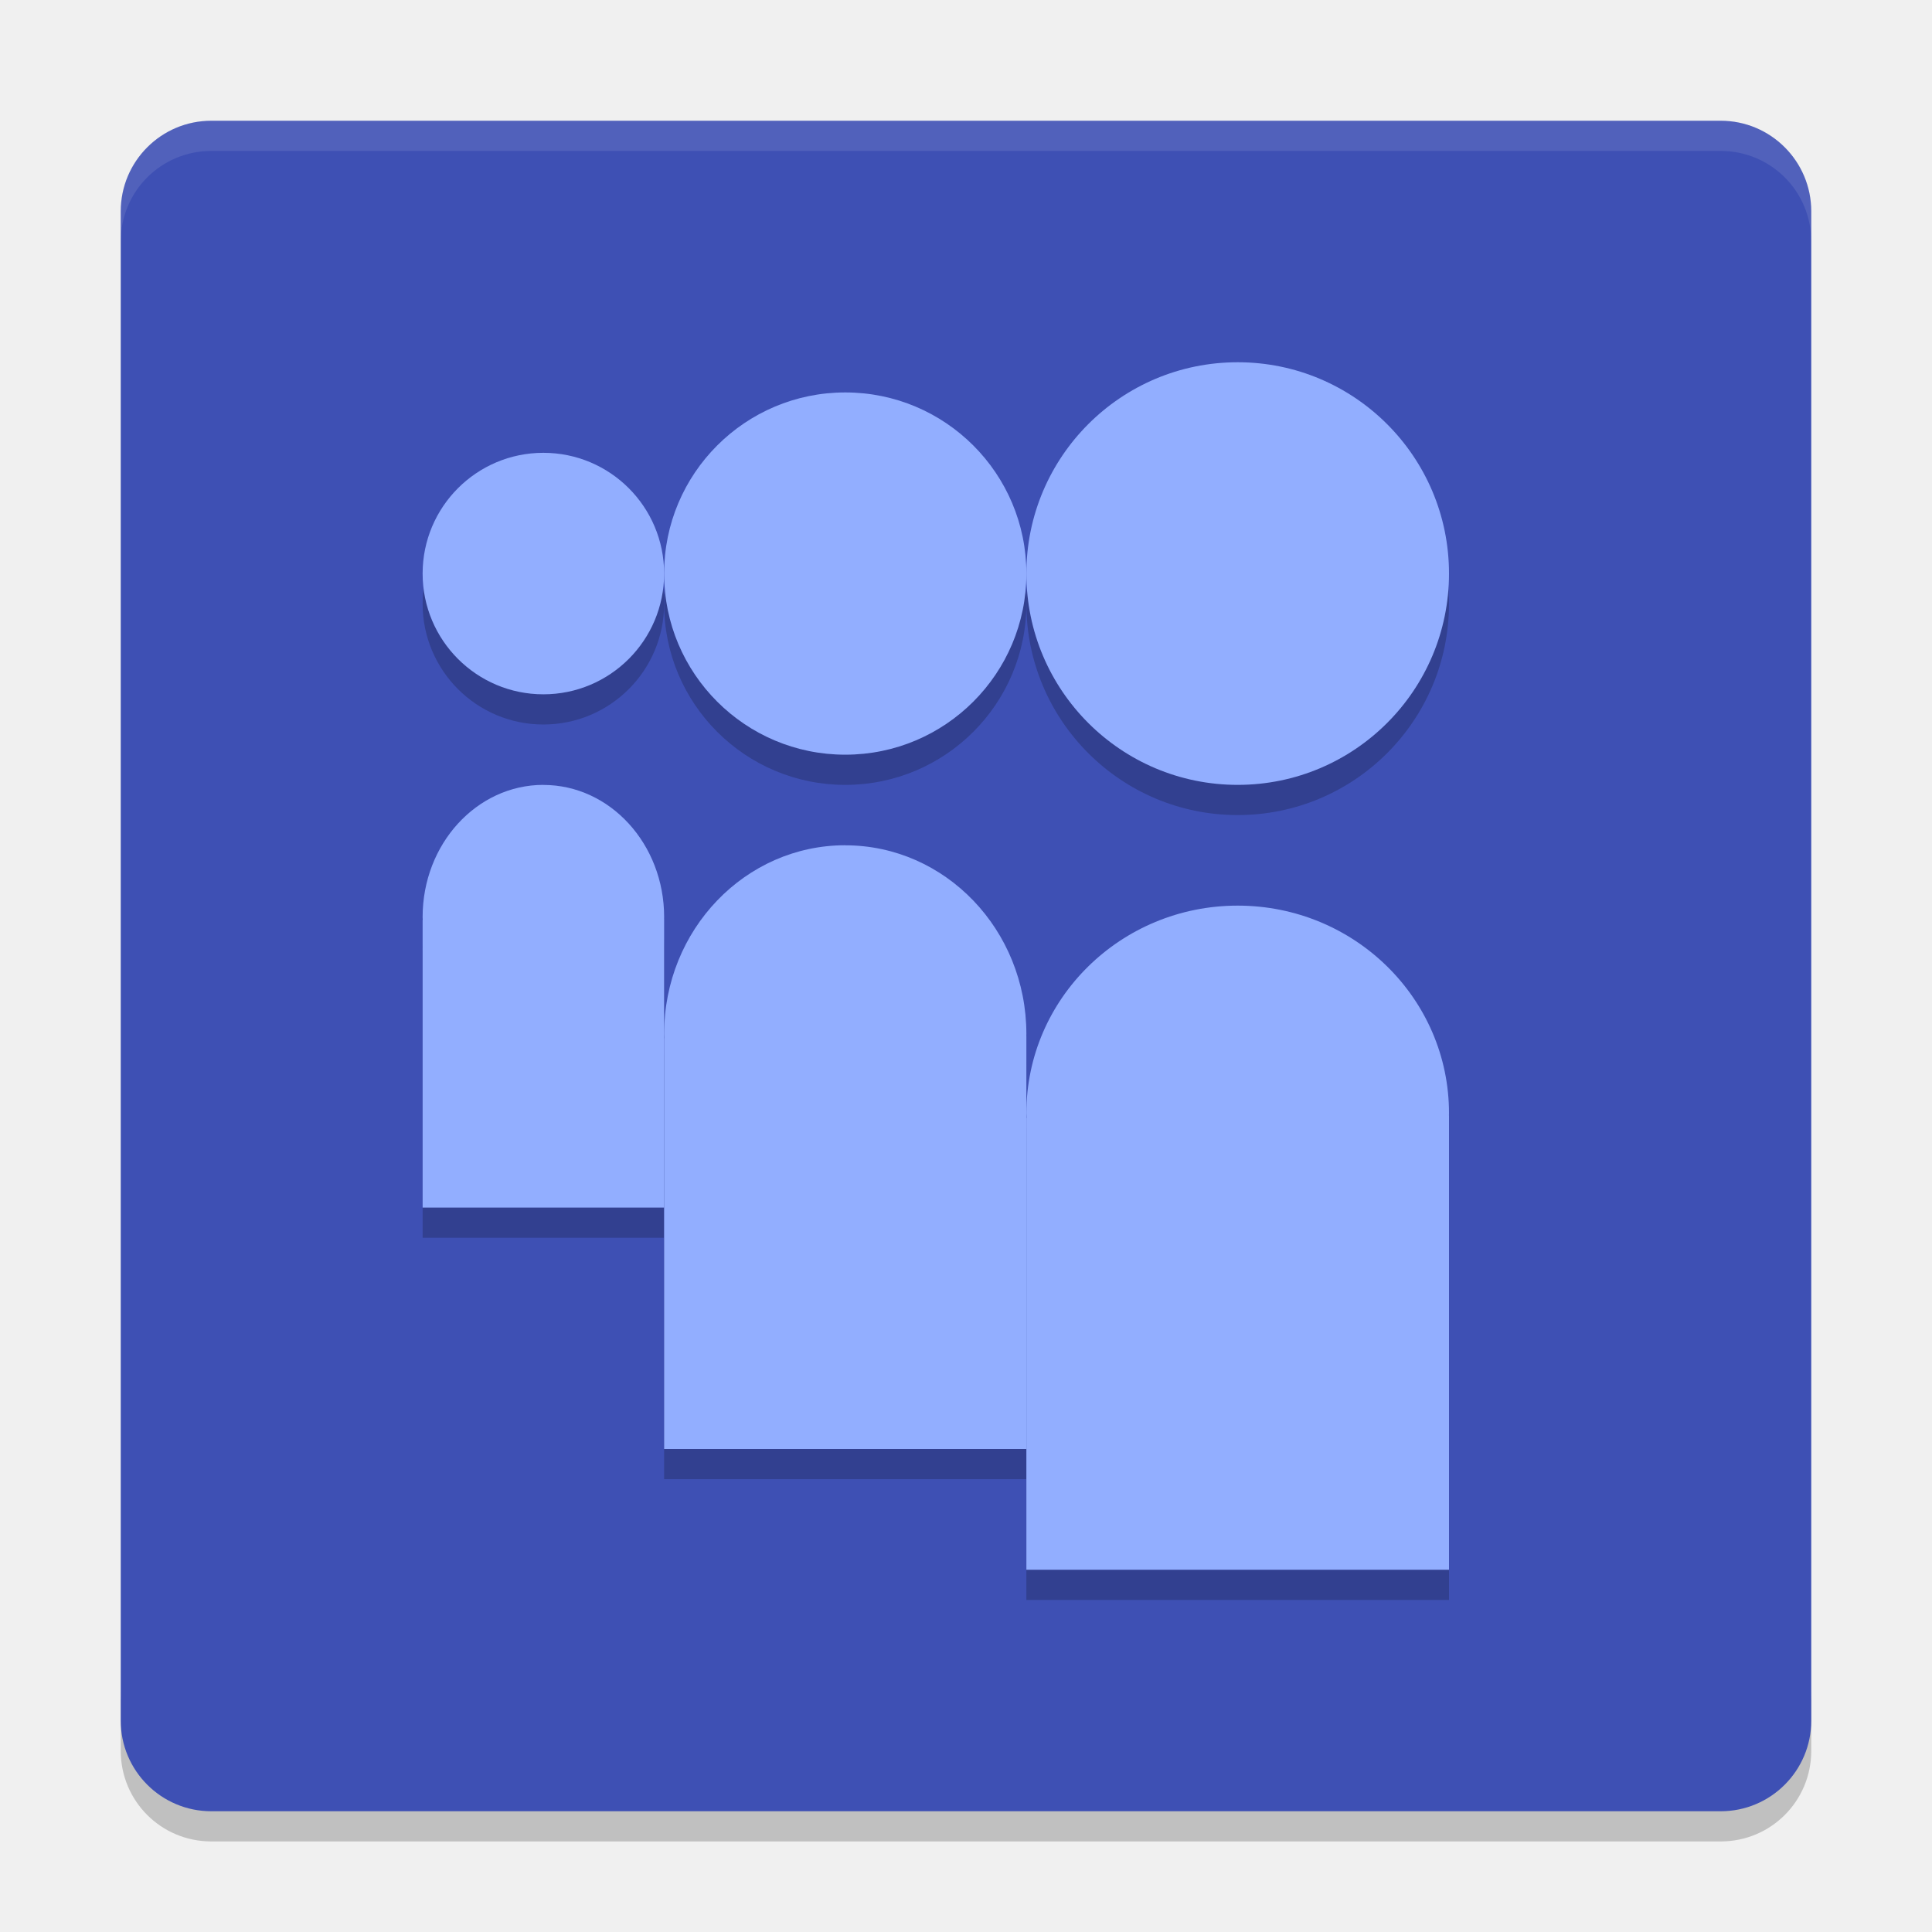
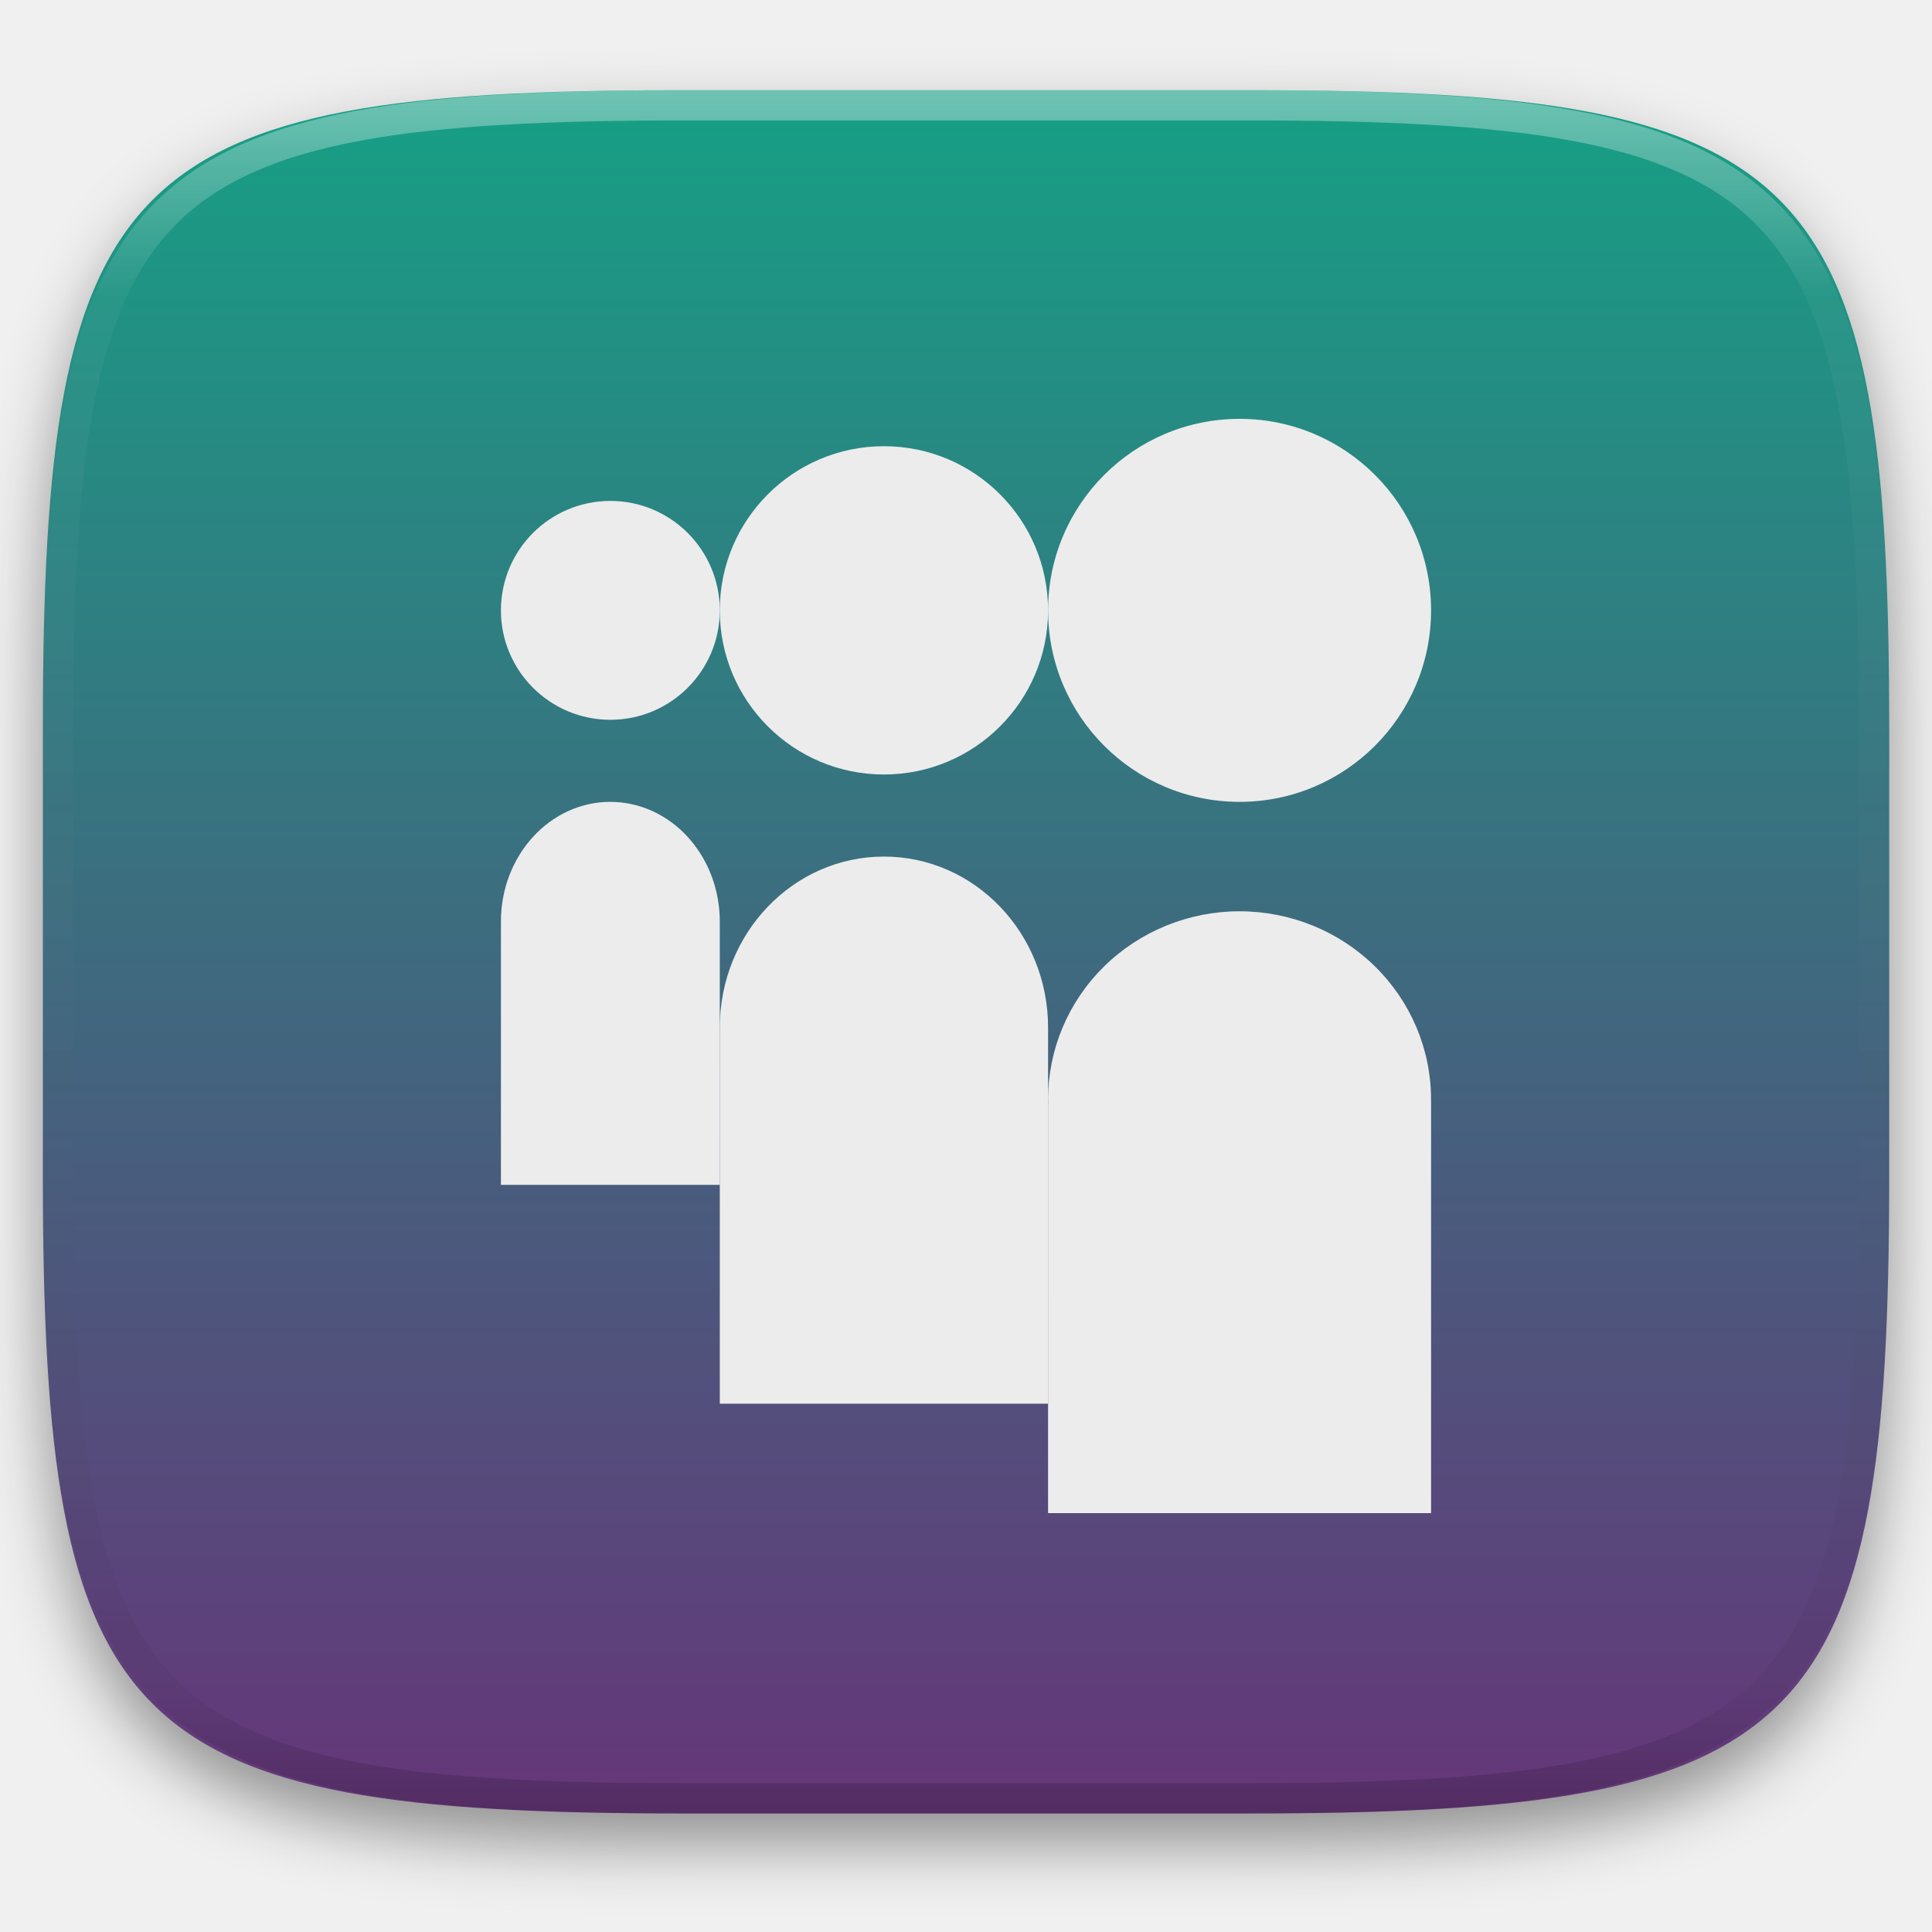
- <svg xmlns="http://www.w3.org/2000/svg" width="64" height="64" version="1">
-   <path style="opacity:0.2" d="m 4,56 0,2 c 0,1.662 1.338,3 3,3 l 50,0 c 1.662,0 3,-1.338 3,-3 l 0,-2 c 0,1.662 -1.338,3 -3,3 L 7,59 C 5.338,59 4,57.662 4,56 Z" />
-   <rect style="fill:#3e50b4" width="56" height="56" x="-60" y="-60" rx="3" ry="3" transform="matrix(0,-1,-1,0,0,0)" />
-   <path style="opacity:0.1;fill:#ffffff" d="M 7 4 C 5.338 4 4 5.338 4 7 L 4 8 C 4 6.338 5.338 5 7 5 L 57 5 C 58.662 5 60 6.338 60 8 L 60 7 C 60 5.338 58.662 4 57 4 L 7 4 z" />
-   <g style="opacity:0.2" transform="matrix(2,0,0,2,0,0.99998)">
-     <circle cx="20.5" cy="9.5" r="3.5" />
-     <path d="m 20.5,15 a 3.5,3.438 0 0 0 -3.5,3.438 3.5,3.438 0 0 0 0.003,0.077 L 17,18.517 l 0,7.483 7,-2.5e-5 0,-7.522 -0.001,-0.003 a 3.5,3.438 0 0 0 0.001,-0.037 3.5,3.438 0 0 0 -3.5,-3.438 z" />
-     <circle cx="14" cy="9.5" r="3" />
-     <path d="m 14,14 a 3,3.125 0 0 0 -3,3.125 3,3.125 0 0 0 0.002,0.07 l -0.002,0.002 0,6.803 6,0 0,-6.838 -0.001,-0.002 a 3,3.125 0 0 0 0.001,-0.034 3,3.125 0 0 0 -3,-3.125 z" />
-     <circle cx="9" cy="9.5" r="2" />
-     <path d="m 9,13 a 2,2.188 0 0 0 -2,2.188 2,2.188 0 0 0 0.002,0.049 l -0.002,0.002 0,4.762 4,0 0,-4.787 -8e-4,-0.002 a 2,2.188 0 0 0 10e-4,-0.023 2,2.188 0 0 0 -2,-2.188 z" />
+ <svg xmlns="http://www.w3.org/2000/svg" style="isolation:isolate" viewBox="0 0 256 256" width="256" height="256">
+   <defs>
+     <filter id="vZzTXenluymPCCnMIpphvoSJBJT08SQi" x="-200%" y="-200%" width="400%" height="400%" filterUnits="objectBoundingBox" color-interpolation-filters="sRGB">
+       <feGaussianBlur in="SourceGraphic" stdDeviation="4.294" />
+       <feOffset dx="0" dy="4" result="pf_100_offsetBlur" />
+       <feFlood flood-color="#000000" flood-opacity="0.4" />
+       <feComposite in2="pf_100_offsetBlur" operator="in" result="pf_100_dropShadow" />
+       <feBlend in="SourceGraphic" in2="pf_100_dropShadow" mode="normal" />
+     </filter>
+   </defs>
+   <g filter="url(#vZzTXenluymPCCnMIpphvoSJBJT08SQi)">
+     <linearGradient id="_lgradient_45" x1="0" y1="0" x2="-1.8369701987210297e-16" y2="1" gradientTransform="matrix(244.648,0,0,228.338,5.68,11.952)" gradientUnits="userSpaceOnUse">
+       <stop offset="0%" stop-opacity="1" style="stop-color:rgb(22,160,133)" />
+       <stop offset="100%" stop-opacity="1" style="stop-color:rgb(102,53,121)" />
+     </linearGradient>
+     <path d=" M 165.689 11.952 C 239.745 11.952 250.328 22.509 250.328 96.495 L 250.328 155.746 C 250.328 229.733 239.745 240.29 165.689 240.29 L 90.319 240.29 C 16.264 240.29 5.68 229.733 5.68 155.746 L 5.68 96.495 C 5.68 22.509 16.264 11.952 90.319 11.952 L 165.689 11.952 Z " id="shape" fill="url(#_lgradient_45)" />
  </g>
-   <g style="fill:#92aeff" transform="scale(2,2)">
-     <circle cx="20.5" cy="9.5" r="3.5" />
-     <path d="m 20.5,15 a 3.5,3.438 0 0 0 -3.5,3.438 3.5,3.438 0 0 0 0.003,0.077 L 17,18.517 l 0,7.483 7,-2.5e-5 0,-7.522 -0.001,-0.003 a 3.5,3.438 0 0 0 0.001,-0.037 3.5,3.438 0 0 0 -3.5,-3.438 z" />
-     <circle cx="14" cy="9.5" r="3" />
-     <path d="m 14,14 a 3,3.125 0 0 0 -3,3.125 3,3.125 0 0 0 0.002,0.07 l -0.002,0.002 0,6.803 6,0 0,-6.838 -0.001,-0.002 a 3,3.125 0 0 0 0.001,-0.034 3,3.125 0 0 0 -3,-3.125 z" />
-     <circle cx="9" cy="9.5" r="2" />
-     <path d="m 9,13 a 2,2.188 0 0 0 -2,2.188 2,2.188 0 0 0 0.002,0.049 l -0.002,0.002 0,4.762 4,0 0,-4.787 -8e-4,-0.002 a 2,2.188 0 0 0 10e-4,-0.023 2,2.188 0 0 0 -2,-2.188 z" />
+   <g opacity="0.4">
+     <linearGradient id="_lgradient_46" x1="0.517" y1="0" x2="0.517" y2="1" gradientTransform="matrix(244.65,0,0,228.34,5.68,11.95)" gradientUnits="userSpaceOnUse">
+       <stop offset="0%" stop-opacity="1" style="stop-color:rgb(255,255,255)" />
+       <stop offset="12.5%" stop-opacity="0.098" style="stop-color:rgb(255,255,255)" />
+       <stop offset="92.5%" stop-opacity="0.098" style="stop-color:rgb(0,0,0)" />
+       <stop offset="100%" stop-opacity="0.498" style="stop-color:rgb(0,0,0)" />
+     </linearGradient>
+     <path d=" M 165.068 11.951 C 169.396 11.941 173.724 11.991 178.052 12.089 C 181.927 12.167 185.803 12.315 189.678 12.541 C 193.131 12.737 196.583 13.022 200.026 13.395 C 203.085 13.73 206.144 14.181 209.174 14.741 C 211.889 15.243 214.574 15.881 217.22 16.657 C 219.62 17.355 221.971 18.219 224.243 19.241 C 226.358 20.184 228.384 21.304 230.302 22.591 C 232.142 23.829 233.863 25.244 235.437 26.806 C 237.001 28.378 238.417 30.088 239.656 31.925 C 240.945 33.841 242.066 35.865 243.02 37.967 C 244.043 40.247 244.909 42.585 245.617 44.972 C 246.394 47.615 247.034 50.297 247.535 53.009 C 248.096 56.035 248.548 59.081 248.883 62.136 C 249.257 65.575 249.542 69.014 249.739 72.462 C 249.965 76.323 250.112 80.194 250.201 84.055 C 250.289 88.378 250.339 92.701 250.329 97.014 L 250.329 155.226 C 250.339 159.549 250.289 163.862 250.201 168.185 C 250.112 172.056 249.965 175.917 249.739 179.778 C 249.542 183.226 249.257 186.675 248.883 190.104 C 248.548 193.159 248.096 196.215 247.535 199.241 C 247.034 201.943 246.394 204.625 245.617 207.268 C 244.909 209.655 244.043 212.003 243.02 214.273 C 242.066 216.385 240.945 218.399 239.656 220.315 C 238.417 222.152 237.001 223.872 235.437 225.434 C 233.863 226.996 232.142 228.411 230.302 229.649 C 228.384 230.936 226.358 232.056 224.243 232.999 C 221.971 234.021 219.62 234.885 217.22 235.593 C 214.574 236.369 211.889 237.007 209.174 237.499 C 206.144 238.068 203.085 238.51 200.026 238.845 C 196.583 239.218 193.131 239.503 189.678 239.699 C 185.803 239.925 181.927 240.073 178.052 240.161 C 173.724 240.249 169.396 240.299 165.068 240.289 L 90.942 240.289 C 86.614 240.299 82.286 240.249 77.958 240.161 C 74.083 240.073 70.207 239.925 66.332 239.699 C 62.879 239.503 59.427 239.218 55.984 238.845 C 52.925 238.51 49.866 238.068 46.836 237.499 C 44.121 237.007 41.436 236.369 38.79 235.593 C 36.39 234.885 34.039 234.021 31.767 232.999 C 29.652 232.056 27.626 230.936 25.708 229.649 C 23.868 228.411 22.147 226.996 20.573 225.434 C 19.009 223.872 17.593 222.152 16.354 220.315 C 15.065 218.399 13.944 216.385 12.99 214.273 C 11.967 212.003 11.101 209.655 10.393 207.268 C 9.616 204.625 8.976 201.943 8.475 199.241 C 7.914 196.215 7.462 193.159 7.127 190.104 C 6.753 186.675 6.468 183.226 6.271 179.778 C 6.045 175.917 5.898 172.056 5.809 168.185 C 5.721 163.862 5.671 159.549 5.681 155.226 L 5.681 97.014 C 5.671 92.701 5.721 88.378 5.809 84.055 C 5.898 80.194 6.045 76.323 6.271 72.462 C 6.468 69.014 6.753 65.575 7.127 62.136 C 7.462 59.081 7.914 56.035 8.475 53.009 C 8.976 50.297 9.616 47.615 10.393 44.972 C 11.101 42.585 11.967 40.247 12.99 37.967 C 13.944 35.865 15.065 33.841 16.354 31.925 C 17.593 30.088 19.009 28.378 20.573 26.806 C 22.147 25.244 23.868 23.829 25.708 22.591 C 27.626 21.304 29.652 20.184 31.767 19.241 C 34.039 18.219 36.39 17.355 38.79 16.657 C 41.436 15.881 44.121 15.243 46.836 14.741 C 49.866 14.181 52.925 13.73 55.984 13.395 C 59.427 13.022 62.879 12.737 66.332 12.541 C 70.207 12.315 74.083 12.167 77.958 12.089 C 82.286 11.991 86.614 11.941 90.942 11.951 L 165.068 11.951 Z  M 165.078 15.96 C 169.376 15.95 173.675 15.999 177.973 16.087 C 181.8 16.176 185.626 16.323 189.452 16.539 C 192.836 16.736 196.219 17.011 199.583 17.384 C 202.554 17.699 205.515 18.131 208.446 18.681 C 211.023 19.153 213.58 19.762 216.099 20.499 C 218.322 21.147 220.495 21.953 222.6 22.896 C 224.509 23.751 226.338 24.763 228.069 25.922 C 229.692 27.013 231.207 28.26 232.594 29.646 C 233.981 31.031 235.23 32.544 236.332 34.165 C 237.492 35.894 238.506 37.712 239.361 39.608 C 240.306 41.72 241.112 43.892 241.761 46.102 C 242.509 48.617 243.109 51.162 243.591 53.736 C 244.132 56.664 244.565 59.611 244.889 62.578 C 245.263 65.938 245.539 69.308 245.735 72.688 C 245.952 76.51 246.109 80.322 246.188 84.144 C 246.276 88.437 246.325 92.721 246.325 97.014 C 246.325 97.014 246.325 97.014 246.325 97.014 L 246.325 155.226 C 246.325 155.226 246.325 155.226 246.325 155.226 C 246.325 159.519 246.276 163.803 246.188 168.096 C 246.109 171.918 245.952 175.74 245.735 179.552 C 245.539 182.932 245.263 186.302 244.889 189.672 C 244.565 192.629 244.132 195.576 243.591 198.504 C 243.109 201.078 242.509 203.623 241.761 206.138 C 241.112 208.358 240.306 210.52 239.361 212.632 C 238.506 214.528 237.492 216.356 236.332 218.075 C 235.23 219.706 233.981 221.219 232.594 222.604 C 231.207 223.98 229.692 225.227 228.069 226.318 C 226.338 227.477 224.509 228.489 222.6 229.344 C 220.495 230.297 218.322 231.093 216.099 231.741 C 213.58 232.478 211.023 233.087 208.446 233.559 C 205.515 234.109 202.554 234.541 199.583 234.865 C 196.219 235.229 192.836 235.514 189.452 235.701 C 185.626 235.917 181.8 236.074 177.973 236.153 C 173.675 236.251 169.376 236.29 165.078 236.29 C 165.078 236.29 165.078 236.29 165.068 236.29 L 90.942 236.29 C 90.932 236.29 90.932 236.29 90.932 236.29 C 86.634 236.29 82.335 236.251 78.037 236.153 C 74.21 236.074 70.384 235.917 66.558 235.701 C 63.174 235.514 59.791 235.229 56.427 234.865 C 53.456 234.541 50.495 234.109 47.564 233.559 C 44.987 233.087 42.43 232.478 39.911 231.741 C 37.688 231.093 35.515 230.297 33.41 229.344 C 31.501 228.489 29.672 227.477 27.941 226.318 C 26.318 225.227 24.803 223.98 23.416 222.604 C 22.029 221.219 20.78 219.706 19.678 218.075 C 18.518 216.356 17.504 214.528 16.649 212.632 C 15.704 210.52 14.898 208.358 14.249 206.138 C 13.501 203.623 12.901 201.078 12.419 198.504 C 11.878 195.576 11.445 192.629 11.121 189.672 C 10.747 186.302 10.472 182.932 10.275 179.552 C 10.058 175.74 9.901 171.918 9.822 168.096 C 9.734 163.803 9.685 159.519 9.685 155.226 C 9.685 155.226 9.685 155.226 9.685 155.226 L 9.685 97.014 C 9.685 97.014 9.685 97.014 9.685 97.014 C 9.685 92.721 9.734 88.437 9.822 84.144 C 9.901 80.322 10.058 76.51 10.275 72.688 C 10.472 69.308 10.747 65.938 11.121 62.578 C 11.445 59.611 11.878 56.664 12.419 53.736 C 12.901 51.162 13.501 48.617 14.249 46.102 C 14.898 43.892 15.704 41.72 16.649 39.608 C 17.504 37.712 18.518 35.894 19.678 34.165 C 20.78 32.544 22.029 31.031 23.416 29.646 C 24.803 28.26 26.318 27.013 27.941 25.922 C 29.672 24.763 31.501 23.751 33.41 22.896 C 35.515 21.953 37.688 21.147 39.911 20.499 C 42.43 19.762 44.987 19.153 47.564 18.681 C 50.495 18.131 53.456 17.699 56.427 17.384 C 59.791 17.011 63.174 16.736 66.558 16.539 C 70.384 16.323 74.21 16.176 78.037 16.087 C 82.335 15.999 86.634 15.95 90.932 15.96 C 90.932 15.96 90.932 15.96 90.942 15.96 L 165.068 15.96 C 165.078 15.96 165.078 15.96 165.078 15.96 Z " fill-rule="evenodd" id="highlight" fill="url(#_lgradient_46)" />
+   </g>
+   <g id="Group">
+     <circle vector-effect="non-scaling-stroke" cx="164.25" cy="80.875" r="25.375" id="Ellipse" fill="rgb(236,236,236)" />
+     <path d=" M 164.25 120.75 C 157.52 120.75 151.066 123.376 146.307 128.049 C 141.548 132.723 138.875 139.062 138.875 145.672 C 138.88 145.857 138.886 146.042 138.895 146.227 L 138.875 146.246 L 138.875 200.5 L 189.625 200.5 L 189.625 145.964 L 189.615 145.945 C 189.618 145.856 189.62 145.766 189.622 145.677 C 189.623 139.067 186.95 132.727 182.191 128.052 C 177.432 123.378 170.978 120.751 164.247 120.751 L 164.25 120.75 Z " id="Path" fill="rgb(236,236,236)" />
+     <circle vector-effect="non-scaling-stroke" cx="117.125" cy="80.875" r="21.75" id="Ellipse" fill="rgb(236,236,236)" />
+     <path d=" M 117.125 113.5 C 105.113 113.5 95.375 123.643 95.375 136.156 C 95.379 136.324 95.384 136.492 95.392 136.661 L 95.377 136.675 L 95.377 185.997 L 138.877 185.997 L 138.877 136.418 L 138.868 136.402 C 138.871 136.32 138.874 136.237 138.876 136.155 C 138.876 123.643 129.138 113.499 117.126 113.499 L 117.125 113.5 Z " id="Path" fill="rgb(236,236,236)" />
+     <circle vector-effect="non-scaling-stroke" cx="80.875" cy="80.875" r="14.5" id="Ellipse" fill="rgb(236,236,236)" />
+     <path d=" M 80.875 106.25 C 72.867 106.25 66.375 113.35 66.375 122.109 C 66.378 122.227 66.381 122.345 66.386 122.462 L 66.375 122.477 L 66.375 157.001 L 95.375 157.001 L 95.375 122.296 L 95.369 122.284 C 95.372 122.228 95.375 122.173 95.377 122.117 C 95.378 117.91 93.85 113.876 91.131 110.901 C 88.412 107.926 84.723 106.254 80.877 106.254 L 80.875 106.25 Z " id="Path" fill="rgb(236,236,236)" />
  </g>
</svg>
